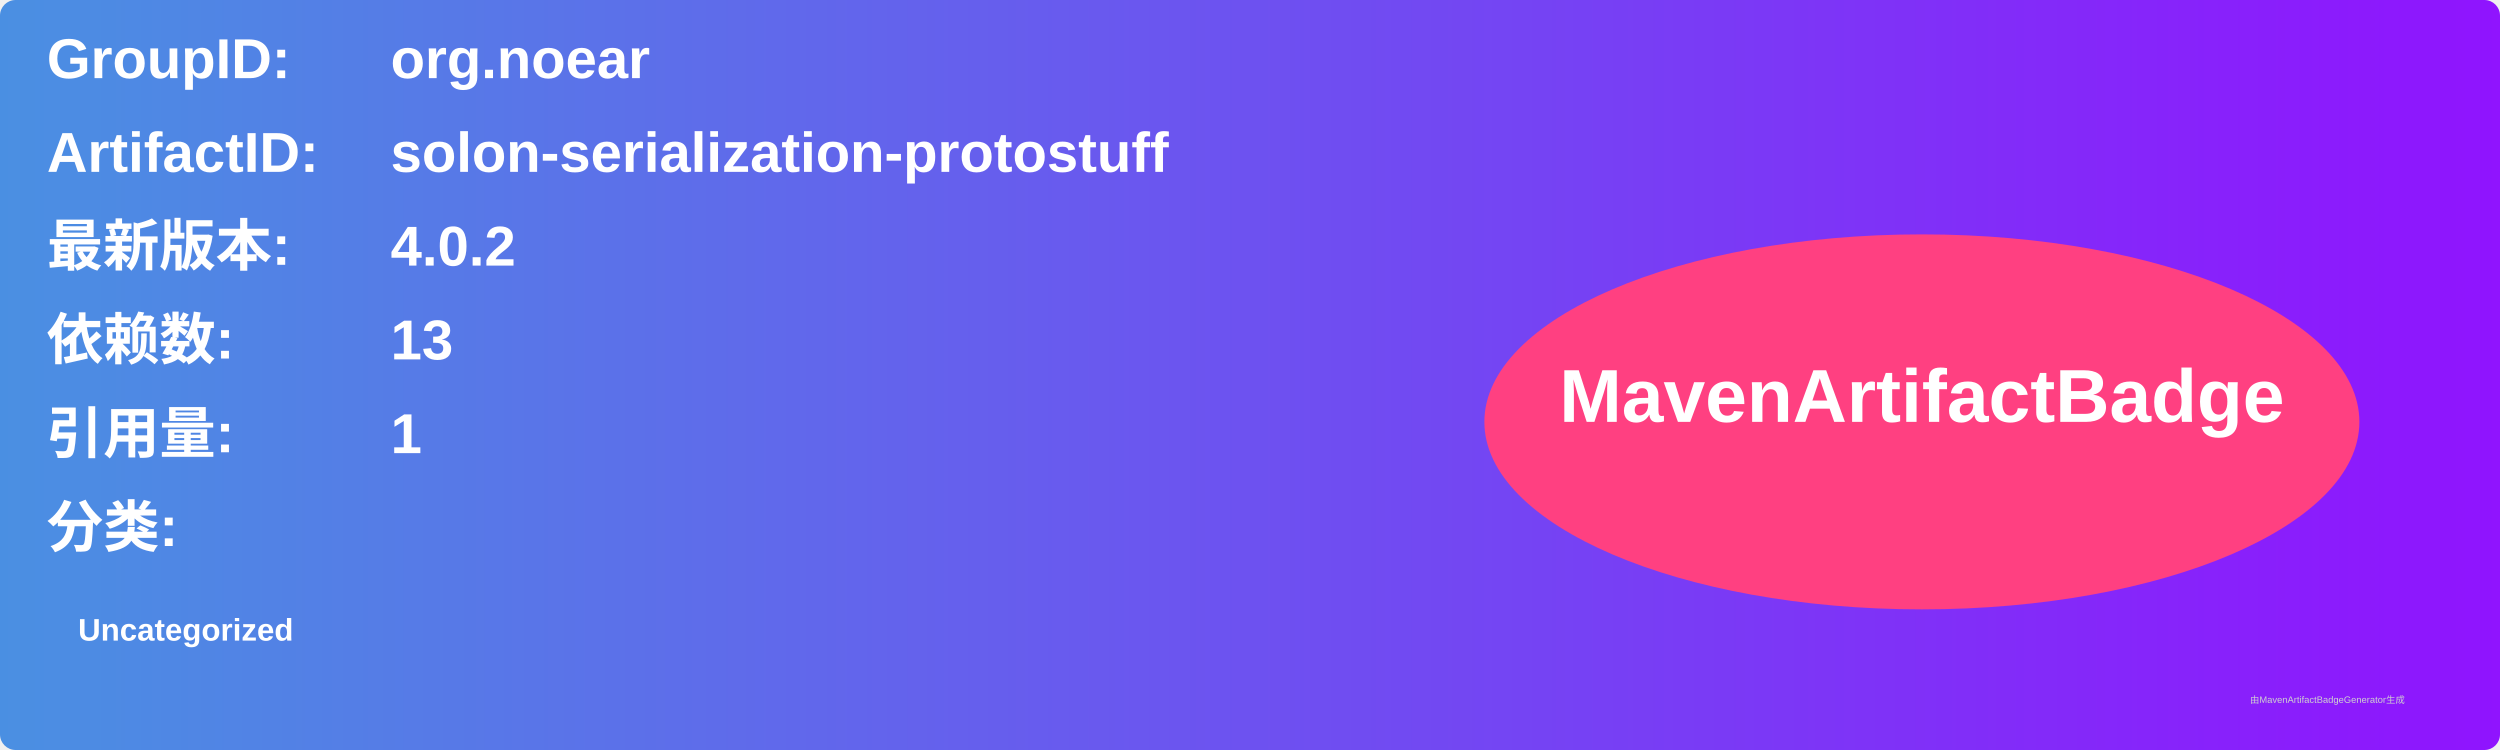
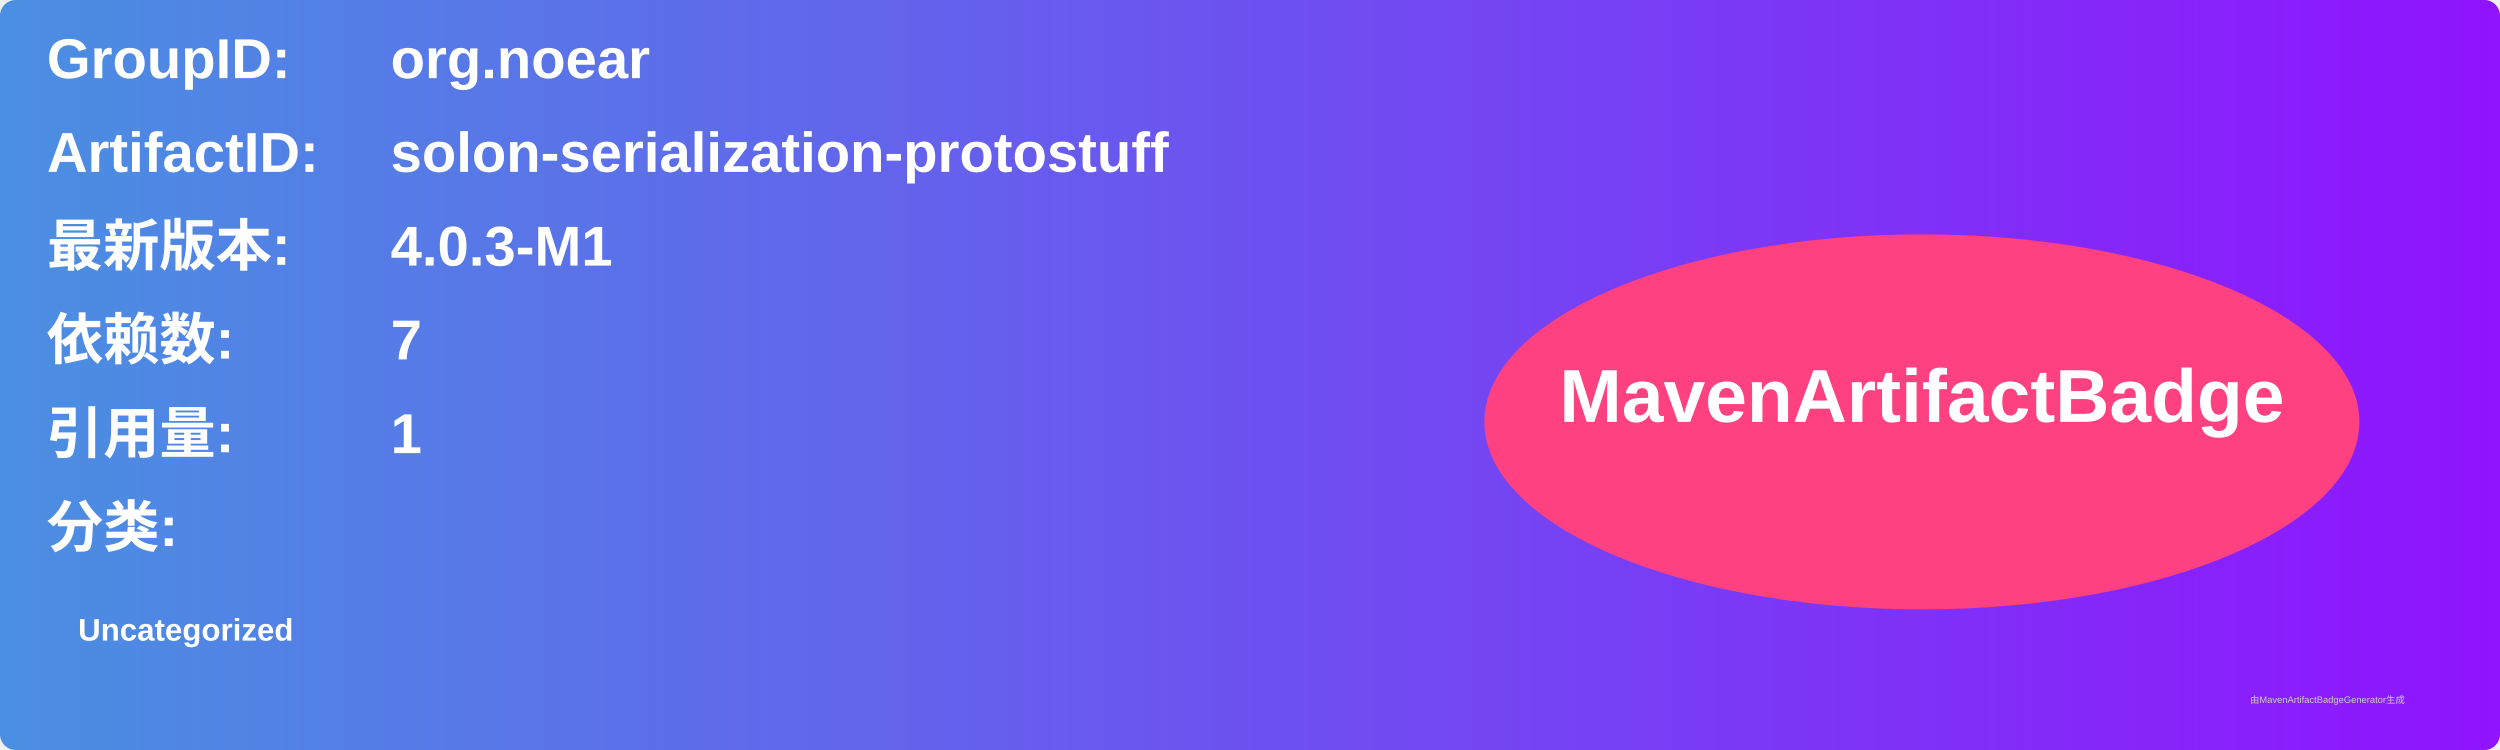
<svg xmlns="http://www.w3.org/2000/svg" width="800" height="240" viewBox="0 0 800 240">
  <linearGradient id="grad" x1="0%" y1="0%" x2="100%" y2="0%">
    <stop offset="0%" stop-color="#4a90e2" />
    <stop offset="100%" stop-color="#9013fe" />
  </linearGradient>
  <rect width="100%" height="100%" rx="5" ry="5" fill="url(#grad)" />
  <g transform="translate(15, 15)">
    <text x="0" y="10" font-family="Arial" font-size="18" fill="white" font-weight="bold" width="260">GroupID:</text>
    <text x="110" y="10" font-family="Arial" font-size="18" fill="white" font-weight="bold" width="460">org.noear</text>
    <text x="0" y="40" font-family="Arial" font-size="18" fill="white" font-weight="bold" width="260">ArtifactID:</text>
    <text x="110" y="40" font-family="Arial" font-size="18" fill="white" font-weight="bold" width="460">solon-serialization-protostuff</text>
    <text x="0" y="70" font-family="Arial" font-size="18" fill="white" font-weight="bold">最新版本:</text>
    <text x="110" y="70" font-family="Arial" font-size="18" fill="white" font-weight="bold">
-       <tspan font-weight="bold">4.0.2</tspan>
+       <tspan font-weight="bold">4.0.3-M1</tspan>
    </text>
    <text x="0" y="100" font-family="Arial" font-size="18" fill="white" font-weight="bold">依赖数: </text>
    <text x="110" y="100" font-family="Arial" font-size="18" fill="white">
-       <tspan font-weight="bold">13</tspan>
+       <tspan font-weight="bold">7</tspan>
    </text>
    <text x="0" y="130" font-family="Arial" font-size="18" fill="white" font-weight="bold">引用量: </text>
    <text x="110" y="130" font-family="Arial" font-size="18" fill="white">
      <tspan font-weight="bold">1</tspan>
    </text>
    <text x="0" y="160" font-family="Arial" font-size="18" fill="white" font-weight="bold">分类:</text>
    <text x="10" y="190" font-family="Arial" font-size="10" fill="white">
      <tspan font-weight="bold">Uncategorized</tspan>
    </text>
    <ellipse cx="600" cy="120" rx="140" ry="60" fill="#ff4081" />
    <text x="600" y="120" text-anchor="middle" font-family="Arial" font-size="24" fill="white" font-weight="bold">MavenArtifactBadge</text>
  </g>
  <text x="720" y="225" font-family="Arial" font-size="3" fill="#d0d0d0">由MavenArtifactBadgeGenerator生成</text>
</svg>
